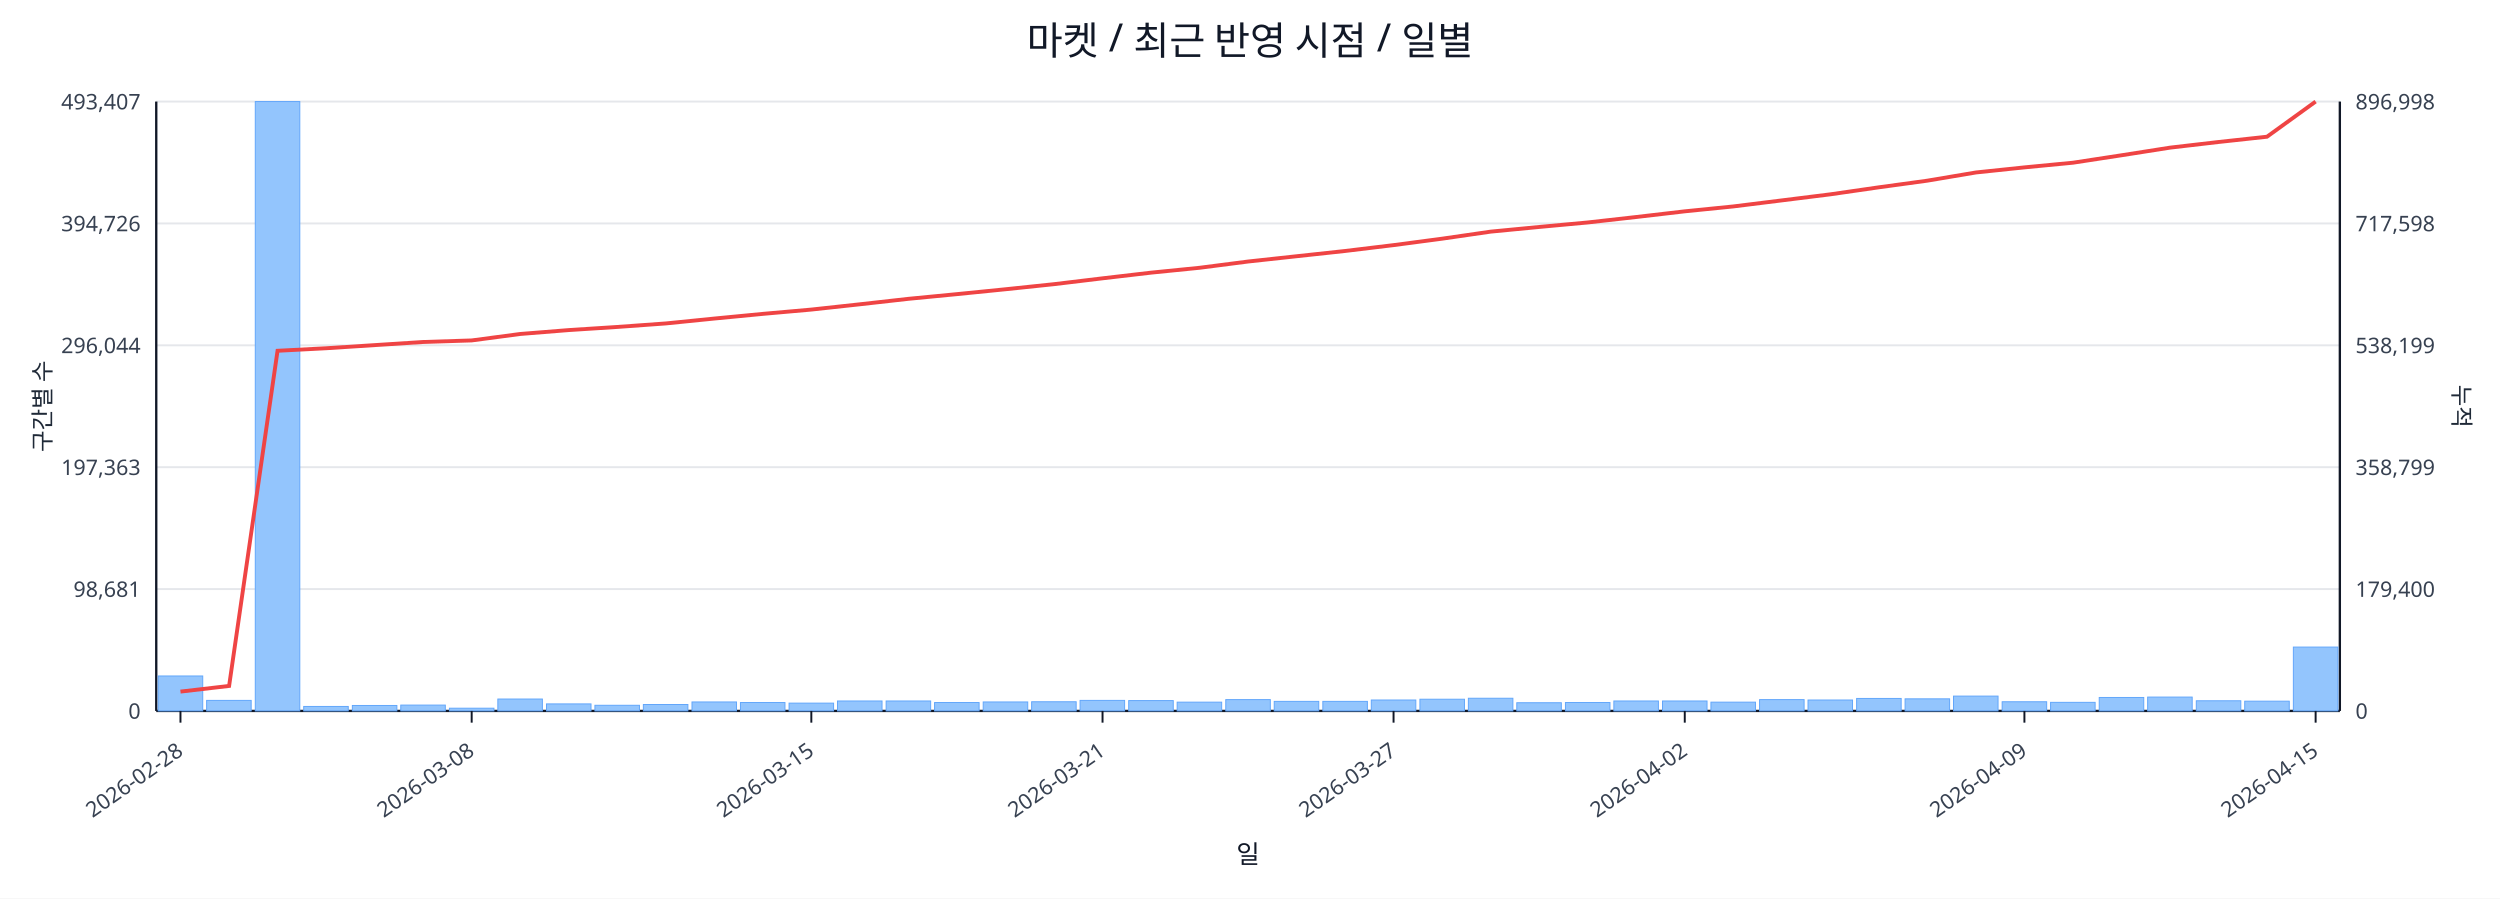
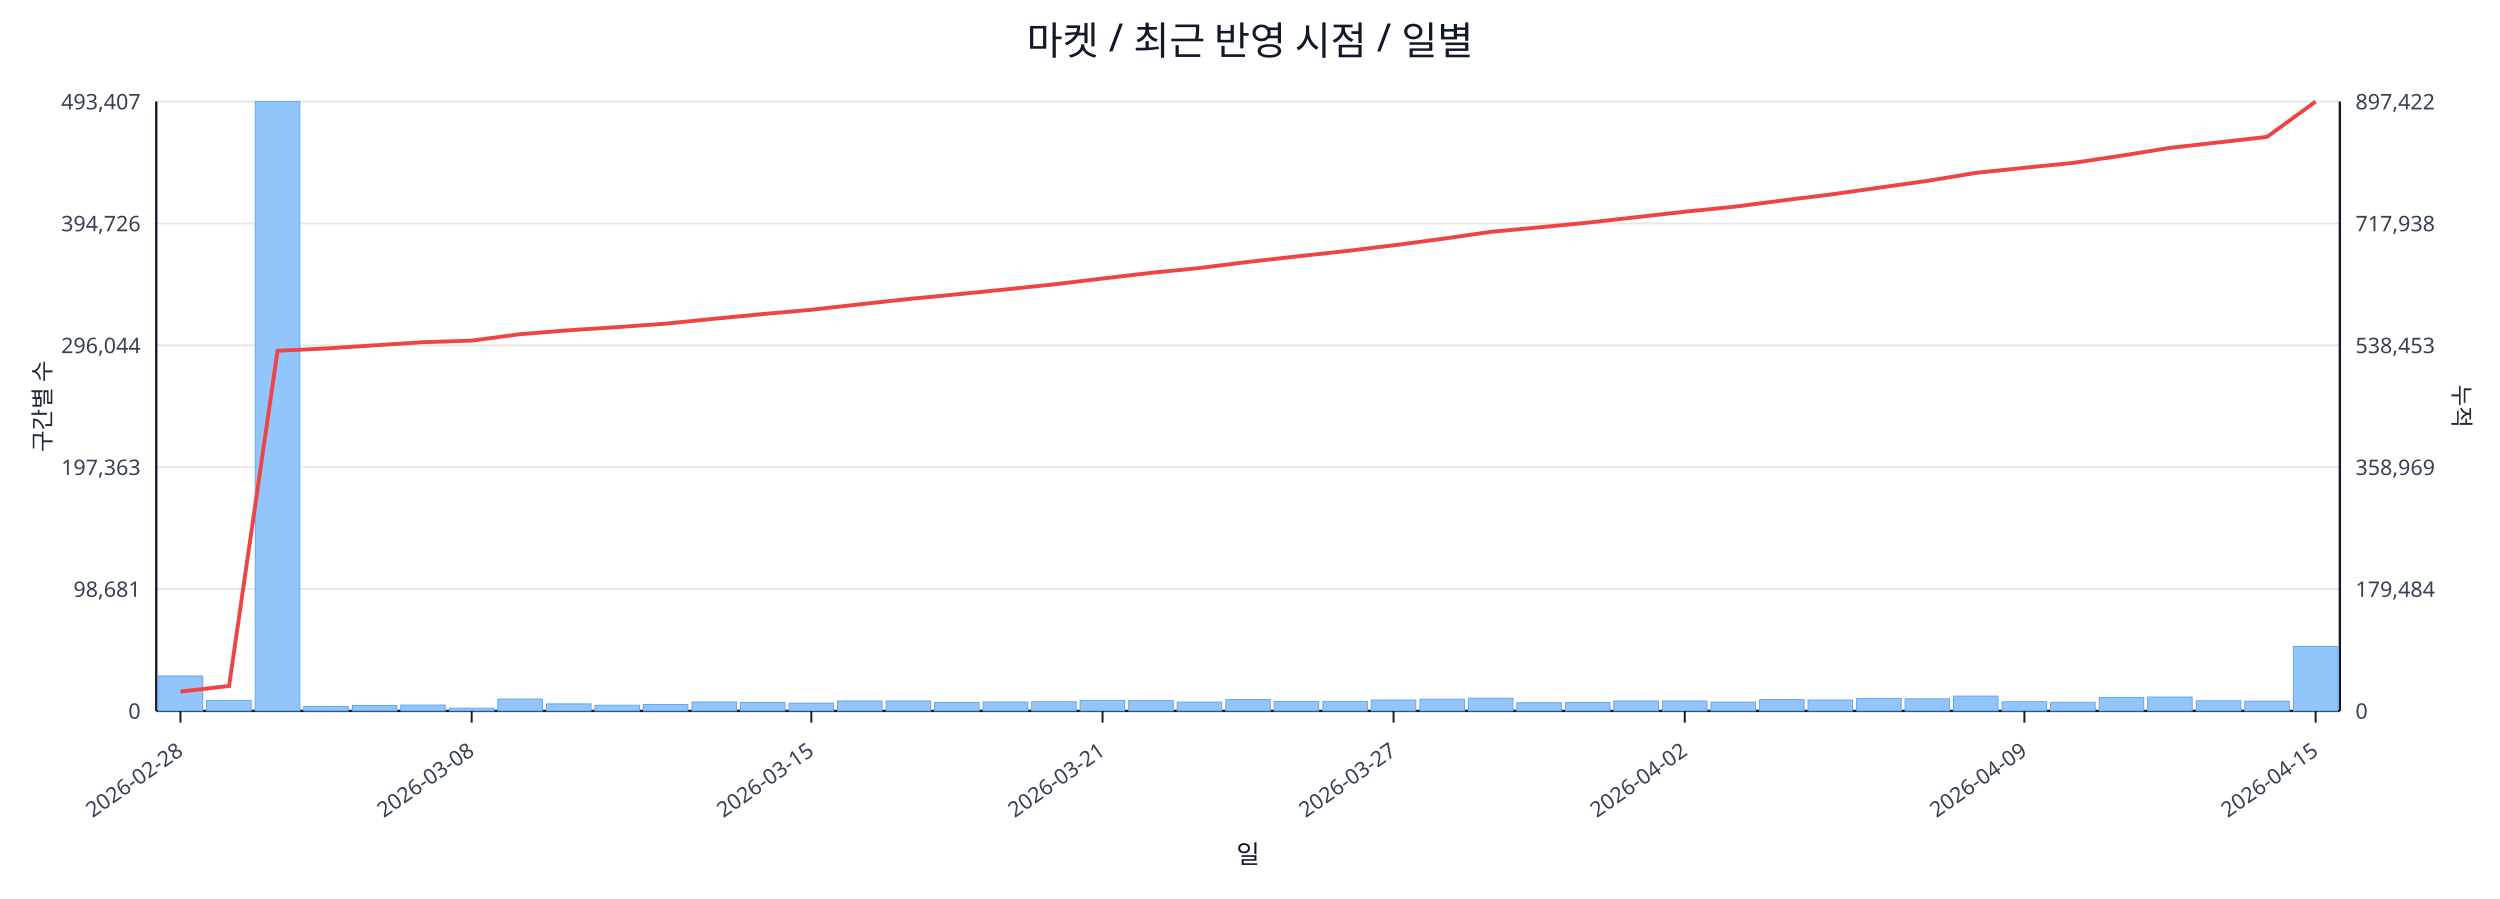
<svg xmlns="http://www.w3.org/2000/svg" width="1280" height="460" viewBox="0 0 1280 460">
  <rect x="0" y="0" width="100%" height="100%" fill="#ffffff" />
  <text x="640.0" y="28" font-size="20" text-anchor="middle" font-family="sans-serif" fill="#111827">마켓 / 최근 반영 시점 / 일별</text>
  <line x1="80.0" y1="52.0" x2="1198.0" y2="52.0" stroke="#e5e7eb" stroke-width="1" />
  <text x="72.0" y="56.0" font-size="11" text-anchor="end" font-family="sans-serif" fill="#374151">493,407</text>
-   <text x="1206.0" y="56.0" font-size="11" text-anchor="start" font-family="sans-serif" fill="#374151">896,998</text>
+   <text x="1206.0" y="56.0" font-size="11" text-anchor="start" font-family="sans-serif" fill="#374151">897,422</text>
  <line x1="80.0" y1="114.4" x2="1198.0" y2="114.4" stroke="#e5e7eb" stroke-width="1" />
  <text x="72.0" y="118.4" font-size="11" text-anchor="end" font-family="sans-serif" fill="#374151">394,726</text>
-   <text x="1206.0" y="118.4" font-size="11" text-anchor="start" font-family="sans-serif" fill="#374151">717,598</text>
+   <text x="1206.0" y="118.4" font-size="11" text-anchor="start" font-family="sans-serif" fill="#374151">717,938</text>
  <line x1="80.0" y1="176.8" x2="1198.0" y2="176.8" stroke="#e5e7eb" stroke-width="1" />
  <text x="72.0" y="180.8" font-size="11" text-anchor="end" font-family="sans-serif" fill="#374151">296,044</text>
-   <text x="1206.0" y="180.8" font-size="11" text-anchor="start" font-family="sans-serif" fill="#374151">538,199</text>
+   <text x="1206.0" y="180.8" font-size="11" text-anchor="start" font-family="sans-serif" fill="#374151">538,453</text>
  <line x1="80.0" y1="239.2" x2="1198.0" y2="239.2" stroke="#e5e7eb" stroke-width="1" />
  <text x="72.0" y="243.2" font-size="11" text-anchor="end" font-family="sans-serif" fill="#374151">197,363</text>
-   <text x="1206.0" y="243.2" font-size="11" text-anchor="start" font-family="sans-serif" fill="#374151">358,799</text>
+   <text x="1206.0" y="243.2" font-size="11" text-anchor="start" font-family="sans-serif" fill="#374151">358,969</text>
  <line x1="80.0" y1="301.6" x2="1198.0" y2="301.6" stroke="#e5e7eb" stroke-width="1" />
  <text x="72.0" y="305.6" font-size="11" text-anchor="end" font-family="sans-serif" fill="#374151">98,681</text>
-   <text x="1206.0" y="305.6" font-size="11" text-anchor="start" font-family="sans-serif" fill="#374151">179,400</text>
+   <text x="1206.0" y="305.6" font-size="11" text-anchor="start" font-family="sans-serif" fill="#374151">179,484</text>
  <line x1="80.0" y1="364.0" x2="1198.0" y2="364.0" stroke="#e5e7eb" stroke-width="1" />
  <text x="72.0" y="368.0" font-size="11" text-anchor="end" font-family="sans-serif" fill="#374151">0</text>
  <text x="1206.0" y="368.0" font-size="11" text-anchor="start" font-family="sans-serif" fill="#374151">0</text>
  <line x1="80.0" y1="364.0" x2="1198.0" y2="364.0" stroke="#111827" stroke-width="1.2" />
  <line x1="80.0" y1="52.0" x2="80.0" y2="364.0" stroke="#111827" stroke-width="1.2" />
  <line x1="1198.0" y1="52.0" x2="1198.0" y2="364.0" stroke="#111827" stroke-width="1.2" />
  <rect x="81.0" y="346.1" width="22.8" height="17.9" fill="#93c5fd" stroke="#60a5fa" stroke-width="0.5" />
  <rect x="105.8" y="358.6" width="22.8" height="5.4" fill="#93c5fd" stroke="#60a5fa" stroke-width="0.5" />
  <rect x="130.7" y="52.0" width="22.8" height="312.0" fill="#93c5fd" stroke="#60a5fa" stroke-width="0.5" />
  <rect x="155.5" y="361.7" width="22.8" height="2.3" fill="#93c5fd" stroke="#60a5fa" stroke-width="0.5" />
  <rect x="180.4" y="361.2" width="22.8" height="2.8" fill="#93c5fd" stroke="#60a5fa" stroke-width="0.5" />
  <rect x="205.2" y="361.0" width="22.8" height="3.0" fill="#93c5fd" stroke="#60a5fa" stroke-width="0.5" />
  <rect x="230.1" y="362.6" width="22.8" height="1.4" fill="#93c5fd" stroke="#60a5fa" stroke-width="0.5" />
  <rect x="254.9" y="357.9" width="22.8" height="6.1" fill="#93c5fd" stroke="#60a5fa" stroke-width="0.5" />
  <rect x="279.8" y="360.4" width="22.8" height="3.6" fill="#93c5fd" stroke="#60a5fa" stroke-width="0.5" />
  <rect x="304.6" y="361.1" width="22.8" height="2.9" fill="#93c5fd" stroke="#60a5fa" stroke-width="0.5" />
  <rect x="329.4" y="360.7" width="22.8" height="3.3" fill="#93c5fd" stroke="#60a5fa" stroke-width="0.5" />
  <rect x="354.3" y="359.4" width="22.8" height="4.6" fill="#93c5fd" stroke="#60a5fa" stroke-width="0.5" />
  <rect x="379.1" y="359.7" width="22.8" height="4.3" fill="#93c5fd" stroke="#60a5fa" stroke-width="0.5" />
  <rect x="404.0" y="360.0" width="22.8" height="4.0" fill="#93c5fd" stroke="#60a5fa" stroke-width="0.5" />
  <rect x="428.8" y="358.9" width="22.8" height="5.1" fill="#93c5fd" stroke="#60a5fa" stroke-width="0.5" />
  <rect x="453.7" y="358.9" width="22.8" height="5.1" fill="#93c5fd" stroke="#60a5fa" stroke-width="0.5" />
  <rect x="478.5" y="359.7" width="22.8" height="4.3" fill="#93c5fd" stroke="#60a5fa" stroke-width="0.5" />
  <rect x="503.4" y="359.4" width="22.8" height="4.6" fill="#93c5fd" stroke="#60a5fa" stroke-width="0.5" />
  <rect x="528.2" y="359.3" width="22.8" height="4.7" fill="#93c5fd" stroke="#60a5fa" stroke-width="0.5" />
  <rect x="553.0" y="358.6" width="22.8" height="5.4" fill="#93c5fd" stroke="#60a5fa" stroke-width="0.5" />
  <rect x="577.9" y="358.7" width="22.8" height="5.3" fill="#93c5fd" stroke="#60a5fa" stroke-width="0.5" />
  <rect x="602.7" y="359.5" width="22.8" height="4.5" fill="#93c5fd" stroke="#60a5fa" stroke-width="0.5" />
  <rect x="627.6" y="358.2" width="22.8" height="5.8" fill="#93c5fd" stroke="#60a5fa" stroke-width="0.5" />
  <rect x="652.4" y="359.1" width="22.8" height="4.9" fill="#93c5fd" stroke="#60a5fa" stroke-width="0.5" />
  <rect x="677.3" y="359.1" width="22.8" height="4.9" fill="#93c5fd" stroke="#60a5fa" stroke-width="0.5" />
  <rect x="702.1" y="358.4" width="22.8" height="5.6" fill="#93c5fd" stroke="#60a5fa" stroke-width="0.5" />
  <rect x="727.0" y="358.0" width="22.8" height="6.0" fill="#93c5fd" stroke="#60a5fa" stroke-width="0.5" />
  <rect x="751.8" y="357.5" width="22.8" height="6.5" fill="#93c5fd" stroke="#60a5fa" stroke-width="0.5" />
  <rect x="776.6" y="359.8" width="22.8" height="4.2" fill="#93c5fd" stroke="#60a5fa" stroke-width="0.5" />
  <rect x="801.5" y="359.7" width="22.8" height="4.3" fill="#93c5fd" stroke="#60a5fa" stroke-width="0.5" />
  <rect x="826.3" y="358.9" width="22.8" height="5.1" fill="#93c5fd" stroke="#60a5fa" stroke-width="0.5" />
  <rect x="851.2" y="358.9" width="22.8" height="5.1" fill="#93c5fd" stroke="#60a5fa" stroke-width="0.5" />
  <rect x="876.0" y="359.5" width="22.8" height="4.5" fill="#93c5fd" stroke="#60a5fa" stroke-width="0.5" />
  <rect x="900.9" y="358.2" width="22.8" height="5.8" fill="#93c5fd" stroke="#60a5fa" stroke-width="0.5" />
  <rect x="925.7" y="358.4" width="22.8" height="5.6" fill="#93c5fd" stroke="#60a5fa" stroke-width="0.5" />
  <rect x="950.6" y="357.6" width="22.8" height="6.4" fill="#93c5fd" stroke="#60a5fa" stroke-width="0.5" />
  <rect x="975.4" y="357.8" width="22.8" height="6.2" fill="#93c5fd" stroke="#60a5fa" stroke-width="0.5" />
  <rect x="1000.2" y="356.4" width="22.8" height="7.6" fill="#93c5fd" stroke="#60a5fa" stroke-width="0.5" />
  <rect x="1025.1" y="359.3" width="22.8" height="4.7" fill="#93c5fd" stroke="#60a5fa" stroke-width="0.5" />
  <rect x="1049.9" y="359.6" width="22.8" height="4.4" fill="#93c5fd" stroke="#60a5fa" stroke-width="0.5" />
  <rect x="1074.8" y="357.1" width="22.8" height="6.9" fill="#93c5fd" stroke="#60a5fa" stroke-width="0.5" />
  <rect x="1099.6" y="356.9" width="22.8" height="7.1" fill="#93c5fd" stroke="#60a5fa" stroke-width="0.5" />
  <rect x="1124.5" y="358.8" width="22.8" height="5.2" fill="#93c5fd" stroke="#60a5fa" stroke-width="0.5" />
  <rect x="1149.3" y="359.0" width="22.8" height="5.0" fill="#93c5fd" stroke="#60a5fa" stroke-width="0.5" />
-   <rect x="1174.2" y="331.3" width="22.8" height="32.7" fill="#93c5fd" stroke="#60a5fa" stroke-width="0.5" />
-   <polyline fill="none" stroke="#ef4444" stroke-width="2" points="92.4,354.1 117.3,351.2 142.1,179.6 167.0,178.3 191.8,176.7 216.6,175.1 241.5,174.3 266.3,171.0 291.2,169.0 316.0,167.4 340.9,165.6 365.7,163.1 390.6,160.7 415.4,158.5 440.2,155.8 465.1,153.0 489.9,150.6 514.8,148.1 539.6,145.5 564.5,142.5 589.3,139.6 614.2,137.1 639.0,133.9 663.8,131.2 688.7,128.5 713.5,125.5 738.4,122.2 763.2,118.6 788.1,116.2 812.9,113.9 837.8,111.1 862.6,108.2 887.4,105.7 912.3,102.6 937.1,99.5 962.0,95.9 986.8,92.5 1011.7,88.3 1036.5,85.7 1061.4,83.3 1086.2,79.5 1111.0,75.6 1135.9,72.7 1160.7,70.0 1185.6,52.0" />
+   <rect x="1174.2" y="331.0" width="22.8" height="33.0" fill="#93c5fd" stroke="#60a5fa" stroke-width="0.5" />
+   <polyline fill="none" stroke="#ef4444" stroke-width="2" points="92.4,354.1 117.3,351.2 142.1,179.6 167.0,178.4 191.8,176.8 216.6,175.2 241.5,174.4 266.3,171.1 291.2,169.1 316.0,167.5 340.9,165.7 365.7,163.2 390.6,160.8 415.4,158.6 440.2,155.8 465.1,153.1 489.9,150.7 514.8,148.2 539.6,145.6 564.5,142.6 589.3,139.7 614.2,137.2 639.0,134.1 663.8,131.3 688.7,128.6 713.5,125.6 738.4,122.3 763.2,118.7 788.1,116.4 812.9,114.0 837.8,111.2 862.6,108.4 887.4,105.9 912.3,102.7 937.1,99.6 962.0,96.1 986.8,92.6 1011.7,88.5 1036.5,85.9 1061.4,83.4 1086.2,79.7 1111.0,75.7 1135.9,72.9 1160.7,70.1 1185.6,52.0" />
  <line x1="92.4" y1="364.0" x2="92.4" y2="370.0" stroke="#111827" stroke-width="1" />
  <text x="94.4" y="386.0" font-size="11" text-anchor="end" transform="rotate(-35 94.4 386.0)" font-family="sans-serif" fill="#374151">2026-02-28</text>
  <line x1="241.5" y1="364.0" x2="241.5" y2="370.0" stroke="#111827" stroke-width="1" />
  <text x="243.5" y="386.0" font-size="11" text-anchor="end" transform="rotate(-35 243.5 386.0)" font-family="sans-serif" fill="#374151">2026-03-08</text>
  <line x1="415.4" y1="364.0" x2="415.4" y2="370.0" stroke="#111827" stroke-width="1" />
  <text x="417.4" y="386.0" font-size="11" text-anchor="end" transform="rotate(-35 417.4 386.0)" font-family="sans-serif" fill="#374151">2026-03-15</text>
  <line x1="564.5" y1="364.0" x2="564.5" y2="370.0" stroke="#111827" stroke-width="1" />
  <text x="566.5" y="386.0" font-size="11" text-anchor="end" transform="rotate(-35 566.5 386.0)" font-family="sans-serif" fill="#374151">2026-03-21</text>
  <line x1="713.5" y1="364.0" x2="713.5" y2="370.0" stroke="#111827" stroke-width="1" />
  <text x="715.5" y="386.0" font-size="11" text-anchor="end" transform="rotate(-35 715.5 386.0)" font-family="sans-serif" fill="#374151">2026-03-27</text>
  <line x1="862.6" y1="364.0" x2="862.6" y2="370.0" stroke="#111827" stroke-width="1" />
  <text x="864.6" y="386.0" font-size="11" text-anchor="end" transform="rotate(-35 864.6 386.0)" font-family="sans-serif" fill="#374151">2026-04-02</text>
  <line x1="1036.5" y1="364.0" x2="1036.5" y2="370.0" stroke="#111827" stroke-width="1" />
  <text x="1038.5" y="386.0" font-size="11" text-anchor="end" transform="rotate(-35 1038.5 386.0)" font-family="sans-serif" fill="#374151">2026-04-09</text>
  <line x1="1185.6" y1="364.0" x2="1185.6" y2="370.0" stroke="#111827" stroke-width="1" />
  <text x="1187.6" y="386.0" font-size="11" text-anchor="end" transform="rotate(-35 1187.6 386.0)" font-family="sans-serif" fill="#374151">2026-04-15</text>
  <text x="26" y="208.0" font-size="12" transform="rotate(-90 26 208.0)" text-anchor="middle" font-family="sans-serif" fill="#1f2937">구간별 수</text>
  <text x="1256.0" y="208.0" font-size="12" transform="rotate(90 1256.0 208.0)" text-anchor="middle" font-family="sans-serif" fill="#1f2937">누적</text>
  <text x="639.0" y="442.0" font-size="13" text-anchor="middle" font-family="sans-serif" fill="#111827">일</text>
</svg>
